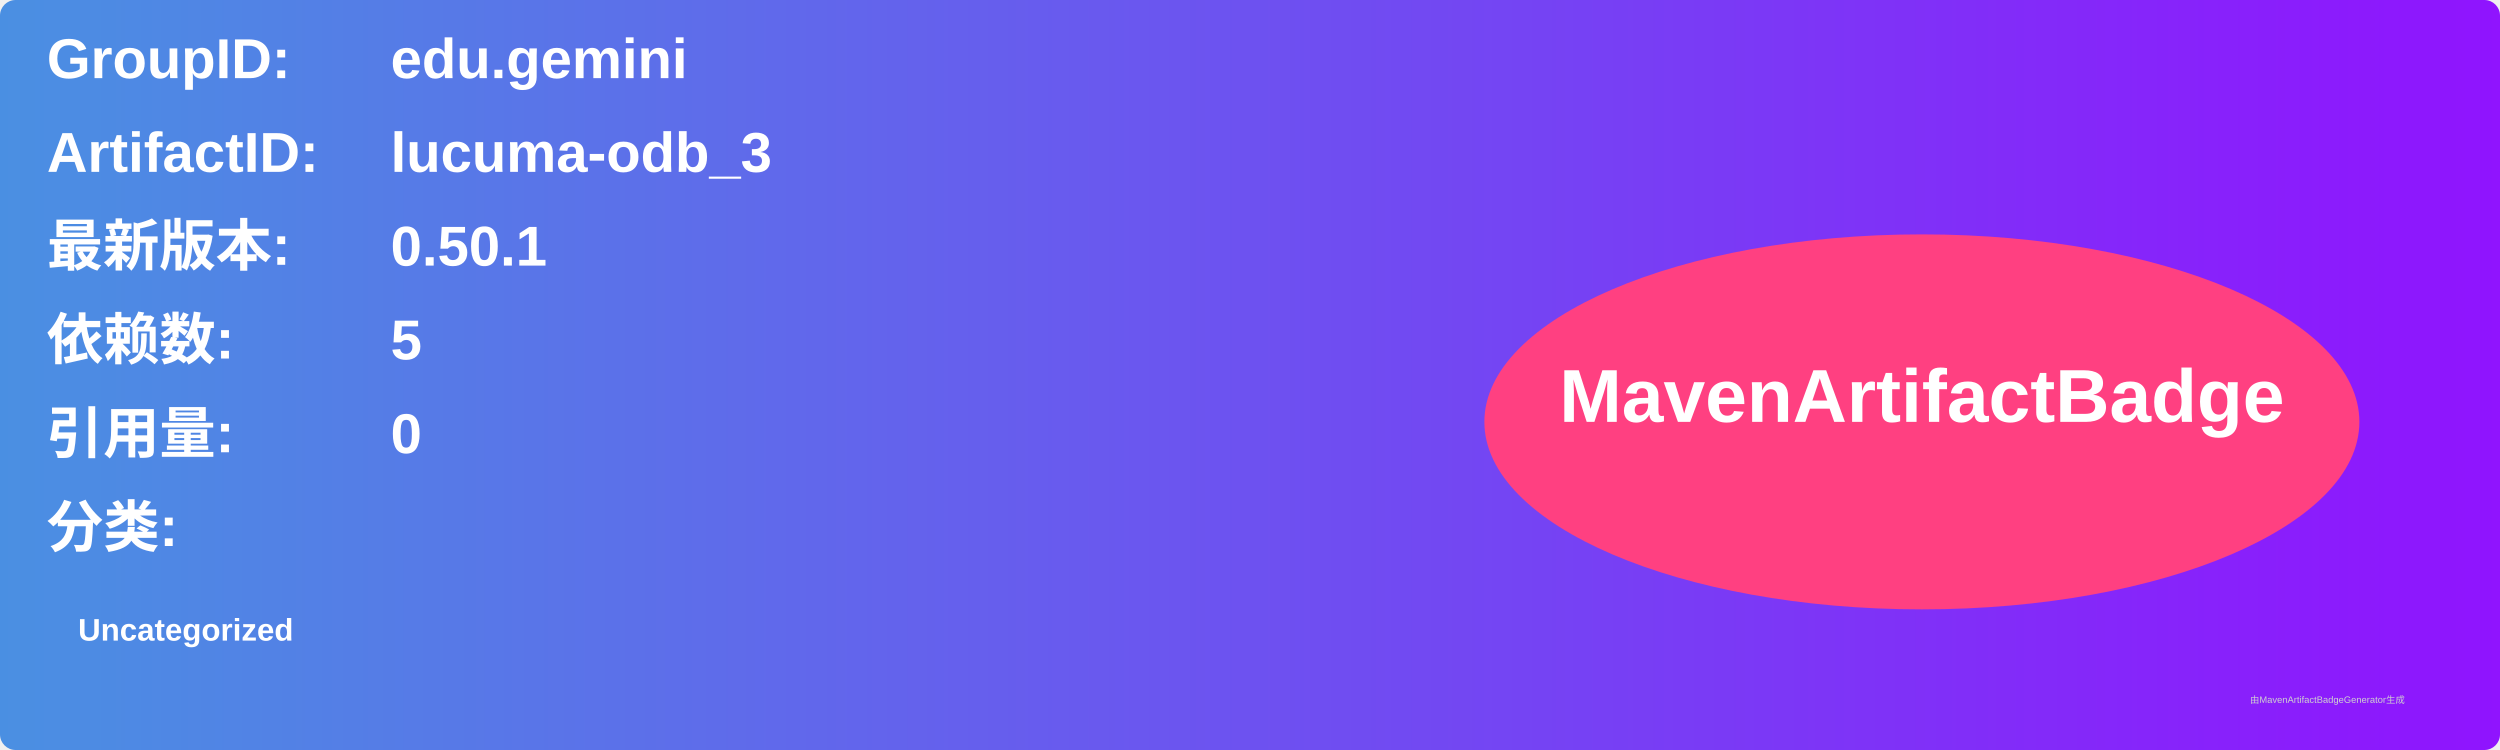
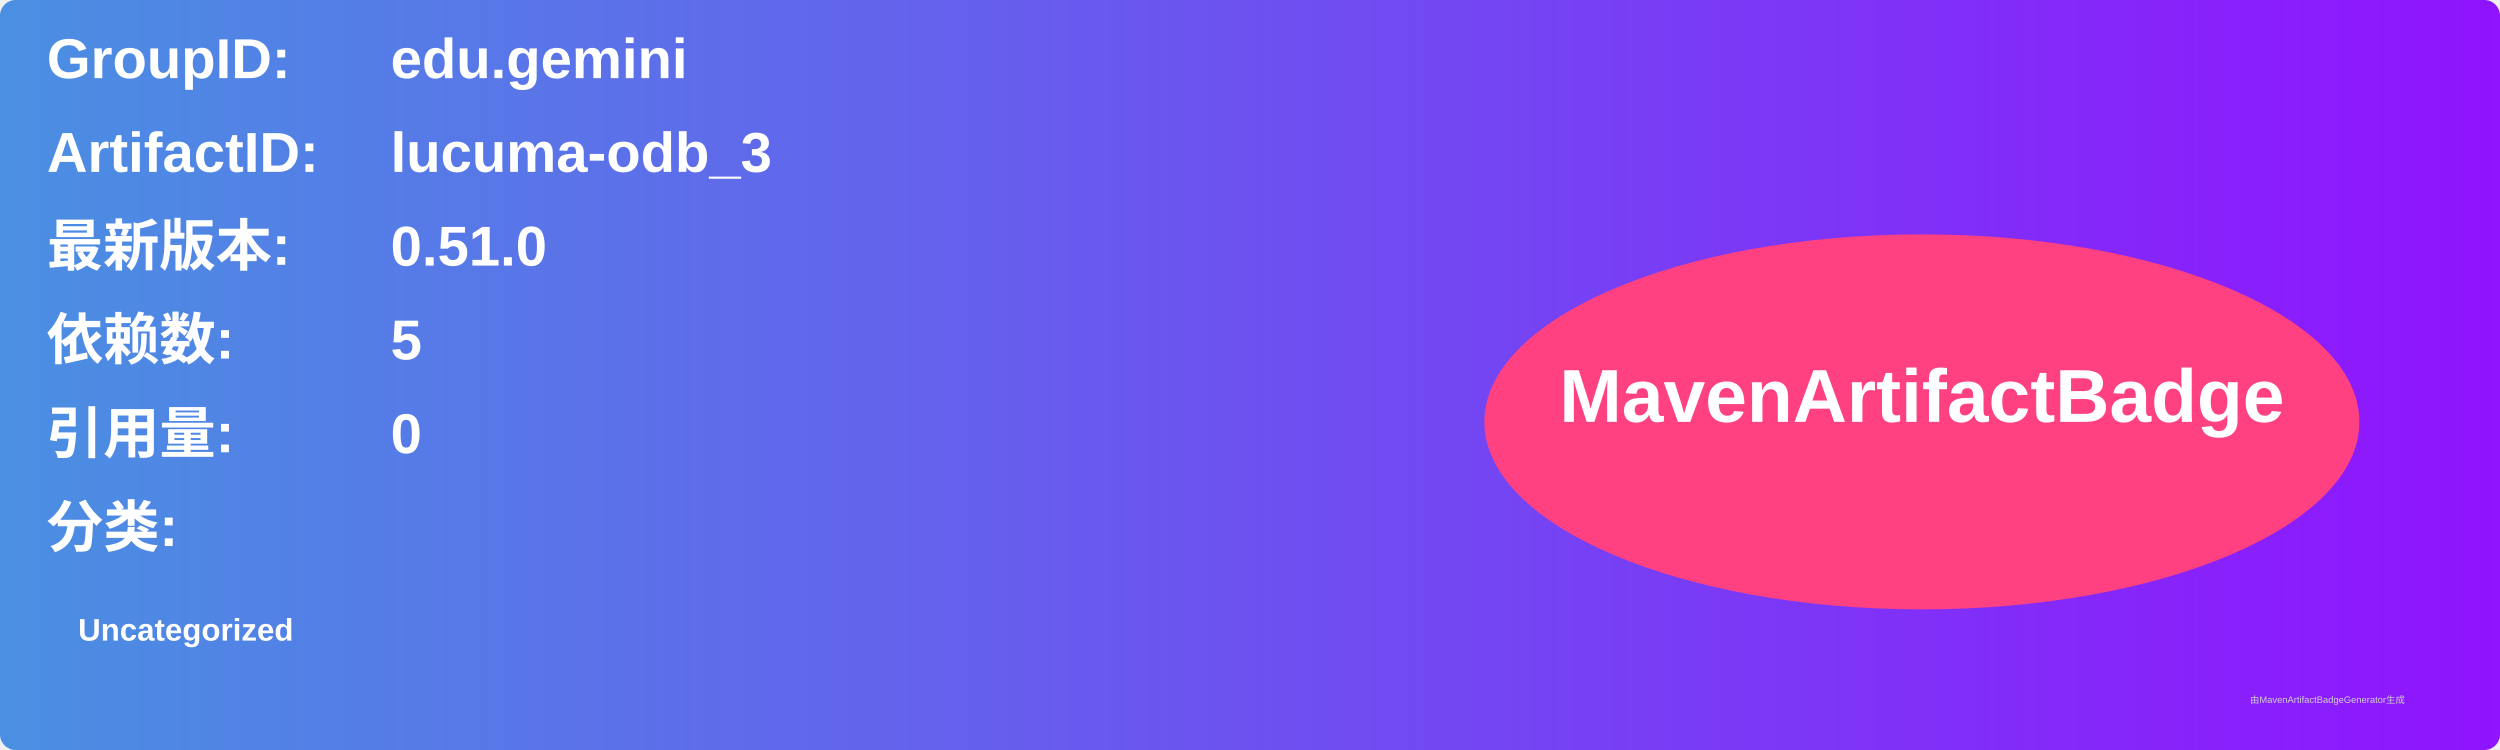
<svg xmlns="http://www.w3.org/2000/svg" width="800" height="240" viewBox="0 0 800 240">
  <linearGradient id="grad" x1="0%" y1="0%" x2="100%" y2="0%">
    <stop offset="0%" stop-color="#4a90e2" />
    <stop offset="100%" stop-color="#9013fe" />
  </linearGradient>
  <rect width="100%" height="100%" rx="5" ry="5" fill="url(#grad)" />
  <g transform="translate(15, 15)">
    <text x="0" y="10" font-family="Arial" font-size="18" fill="white" font-weight="bold" width="260">GroupID:</text>
    <text x="110" y="10" font-family="Arial" font-size="18" fill="white" font-weight="bold" width="460">edu.gemini</text>
    <text x="0" y="40" font-family="Arial" font-size="18" fill="white" font-weight="bold" width="260">ArtifactID:</text>
    <text x="110" y="40" font-family="Arial" font-size="18" fill="white" font-weight="bold" width="460">lucuma-odb_3</text>
    <text x="0" y="70" font-family="Arial" font-size="18" fill="white" font-weight="bold">最新版本:</text>
    <text x="110" y="70" font-family="Arial" font-size="18" fill="white" font-weight="bold">
-       <tspan font-weight="bold">0.50.1</tspan>
+       <tspan font-weight="bold">0.51.0</tspan>
    </text>
    <text x="0" y="100" font-family="Arial" font-size="18" fill="white" font-weight="bold">依赖数: </text>
    <text x="110" y="100" font-family="Arial" font-size="18" fill="white">
      <tspan font-weight="bold">5</tspan>
    </text>
    <text x="0" y="130" font-family="Arial" font-size="18" fill="white" font-weight="bold">引用量: </text>
    <text x="110" y="130" font-family="Arial" font-size="18" fill="white">
      <tspan font-weight="bold">0</tspan>
    </text>
    <text x="0" y="160" font-family="Arial" font-size="18" fill="white" font-weight="bold">分类:</text>
    <text x="10" y="190" font-family="Arial" font-size="10" fill="white">
      <tspan font-weight="bold">Uncategorized</tspan>
    </text>
    <ellipse cx="600" cy="120" rx="140" ry="60" fill="#ff4081" />
    <text x="600" y="120" text-anchor="middle" font-family="Arial" font-size="24" fill="white" font-weight="bold">MavenArtifactBadge</text>
  </g>
  <text x="720" y="225" font-family="Arial" font-size="3" fill="#d0d0d0">由MavenArtifactBadgeGenerator生成</text>
</svg>
